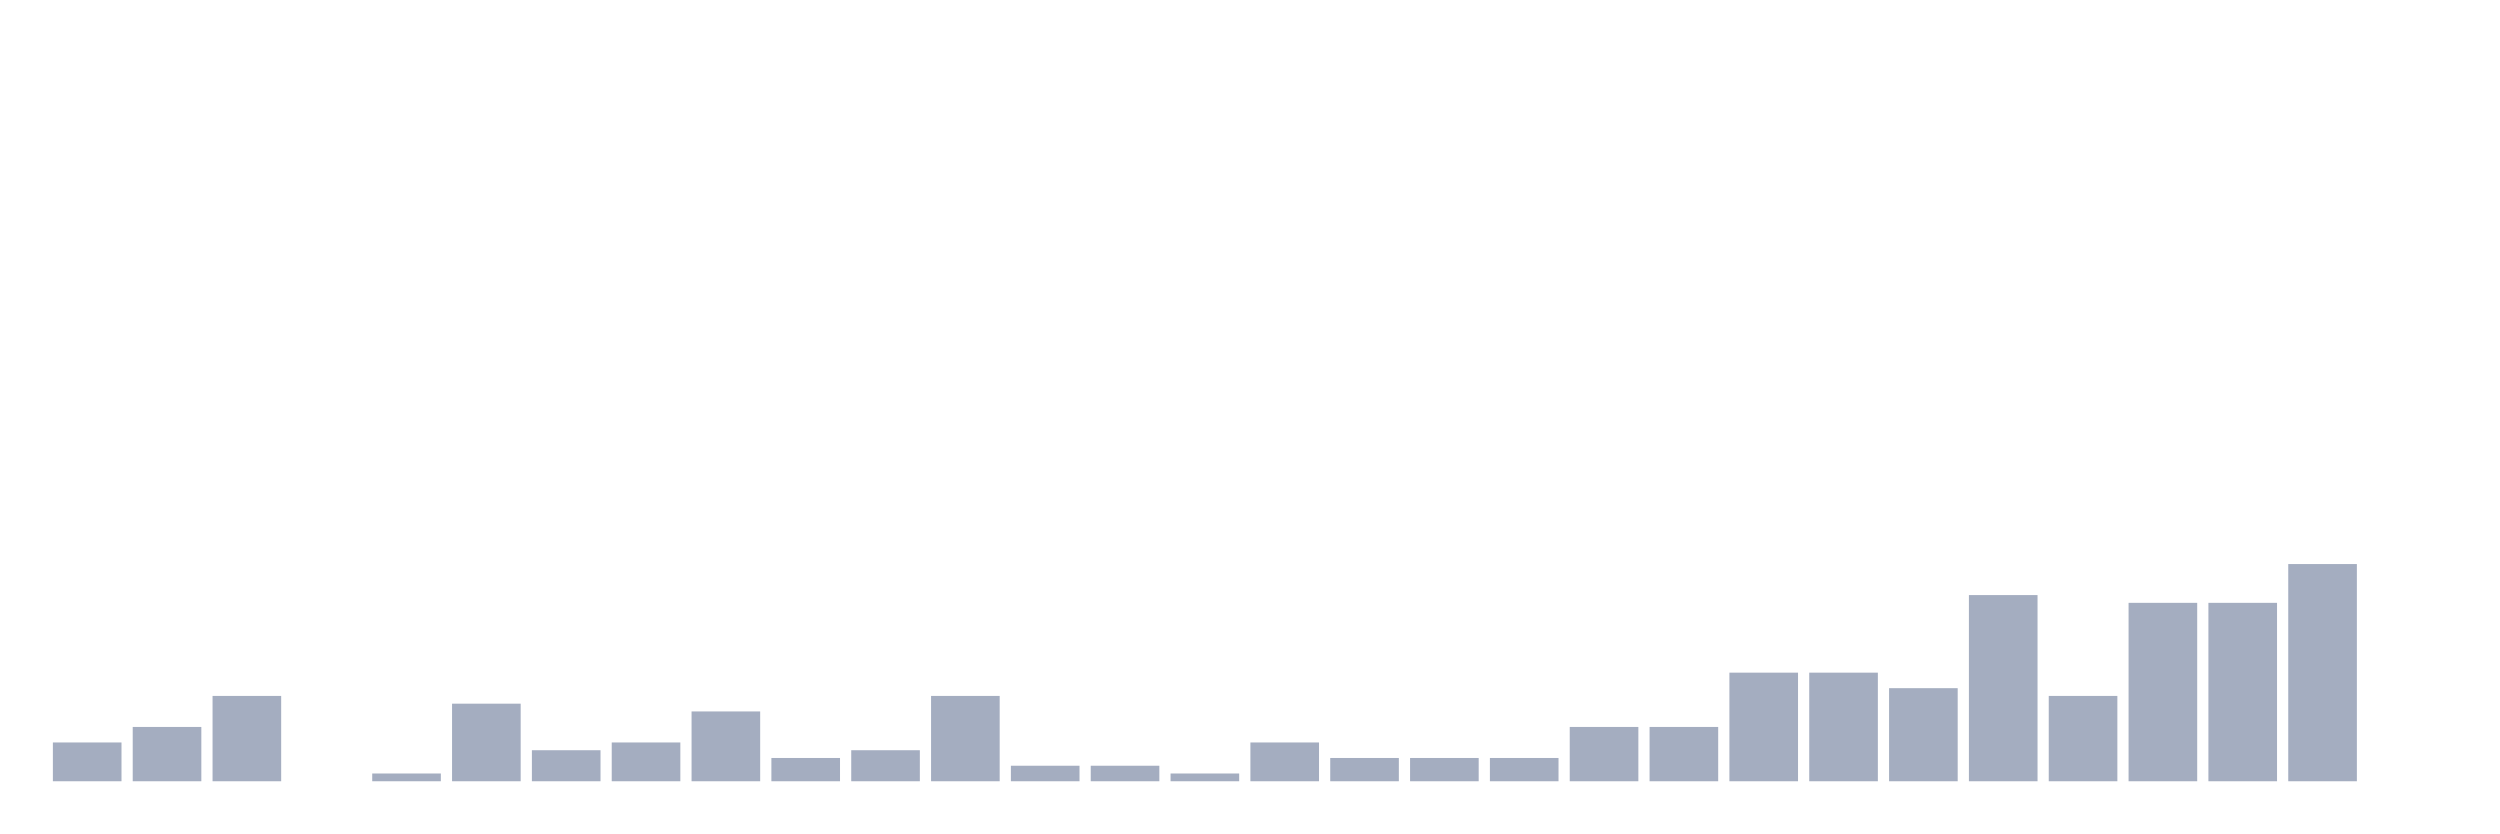
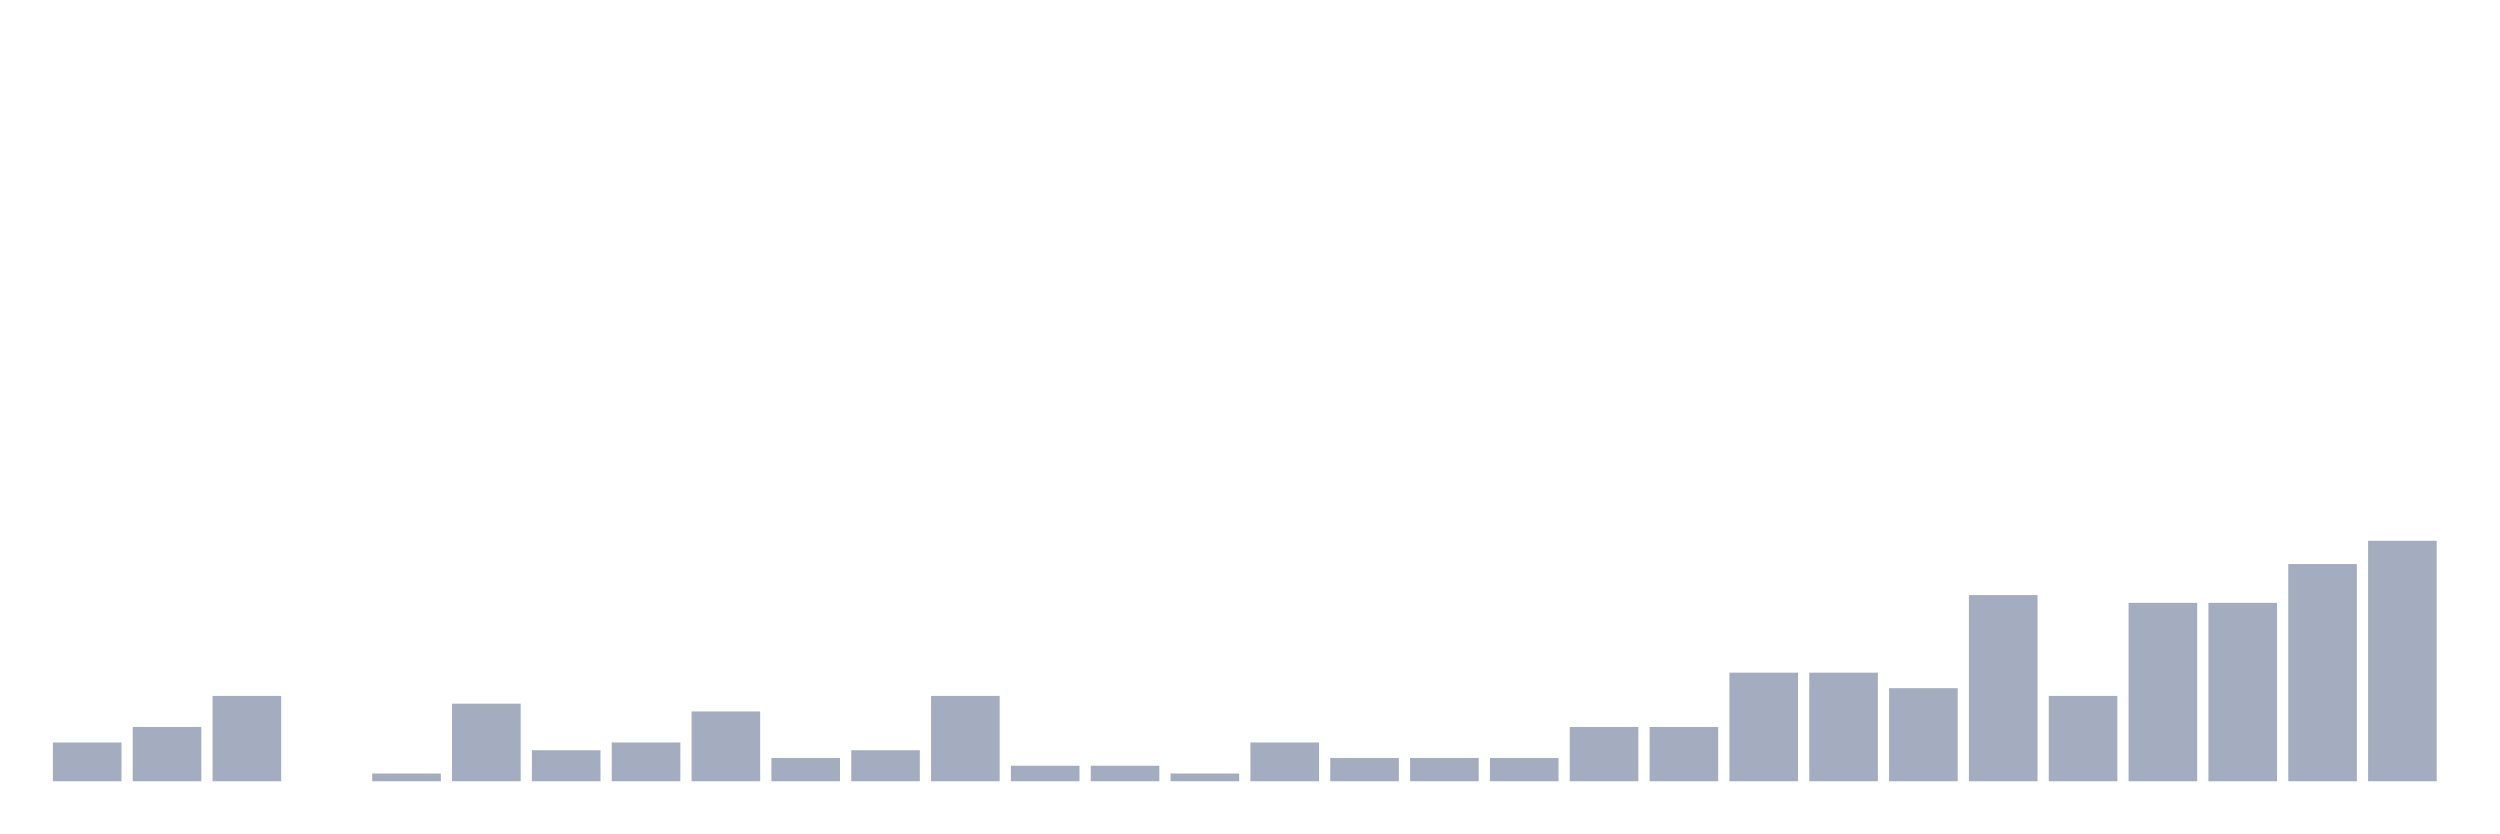
<svg xmlns="http://www.w3.org/2000/svg" viewBox="0 0 480 160">
  <g transform="translate(10,10)">
    <rect class="bar" x="0.153" width="13.175" y="132.553" height="7.447" fill="rgb(164,173,192)" />
    <rect class="bar" x="15.482" width="13.175" y="129.574" height="10.426" fill="rgb(164,173,192)" />
    <rect class="bar" x="30.81" width="13.175" y="123.617" height="16.383" fill="rgb(164,173,192)" />
    <rect class="bar" x="46.138" width="13.175" y="140" height="0" fill="rgb(164,173,192)" />
    <rect class="bar" x="61.466" width="13.175" y="138.511" height="1.489" fill="rgb(164,173,192)" />
    <rect class="bar" x="76.794" width="13.175" y="125.106" height="14.894" fill="rgb(164,173,192)" />
    <rect class="bar" x="92.123" width="13.175" y="134.043" height="5.957" fill="rgb(164,173,192)" />
    <rect class="bar" x="107.451" width="13.175" y="132.553" height="7.447" fill="rgb(164,173,192)" />
    <rect class="bar" x="122.779" width="13.175" y="126.596" height="13.404" fill="rgb(164,173,192)" />
    <rect class="bar" x="138.107" width="13.175" y="135.532" height="4.468" fill="rgb(164,173,192)" />
    <rect class="bar" x="153.436" width="13.175" y="134.043" height="5.957" fill="rgb(164,173,192)" />
    <rect class="bar" x="168.764" width="13.175" y="123.617" height="16.383" fill="rgb(164,173,192)" />
    <rect class="bar" x="184.092" width="13.175" y="137.021" height="2.979" fill="rgb(164,173,192)" />
    <rect class="bar" x="199.42" width="13.175" y="137.021" height="2.979" fill="rgb(164,173,192)" />
    <rect class="bar" x="214.748" width="13.175" y="138.511" height="1.489" fill="rgb(164,173,192)" />
    <rect class="bar" x="230.077" width="13.175" y="132.553" height="7.447" fill="rgb(164,173,192)" />
    <rect class="bar" x="245.405" width="13.175" y="135.532" height="4.468" fill="rgb(164,173,192)" />
    <rect class="bar" x="260.733" width="13.175" y="135.532" height="4.468" fill="rgb(164,173,192)" />
    <rect class="bar" x="276.061" width="13.175" y="135.532" height="4.468" fill="rgb(164,173,192)" />
    <rect class="bar" x="291.39" width="13.175" y="129.574" height="10.426" fill="rgb(164,173,192)" />
    <rect class="bar" x="306.718" width="13.175" y="129.574" height="10.426" fill="rgb(164,173,192)" />
    <rect class="bar" x="322.046" width="13.175" y="119.149" height="20.851" fill="rgb(164,173,192)" />
    <rect class="bar" x="337.374" width="13.175" y="119.149" height="20.851" fill="rgb(164,173,192)" />
    <rect class="bar" x="352.702" width="13.175" y="122.128" height="17.872" fill="rgb(164,173,192)" />
    <rect class="bar" x="368.031" width="13.175" y="104.255" height="35.745" fill="rgb(164,173,192)" />
    <rect class="bar" x="383.359" width="13.175" y="123.617" height="16.383" fill="rgb(164,173,192)" />
    <rect class="bar" x="398.687" width="13.175" y="105.745" height="34.255" fill="rgb(164,173,192)" />
    <rect class="bar" x="414.015" width="13.175" y="105.745" height="34.255" fill="rgb(164,173,192)" />
    <rect class="bar" x="429.344" width="13.175" y="98.298" height="41.702" fill="rgb(164,173,192)" />
-     <rect class="bar" x="444.672" width="13.175" y="140" height="0" fill="rgb(164,173,192)" />
+     <rect class="bar" x="444.672" width="13.175" y="93.83" height="46.17" fill="rgb(164,173,192)" />
  </g>
</svg>
